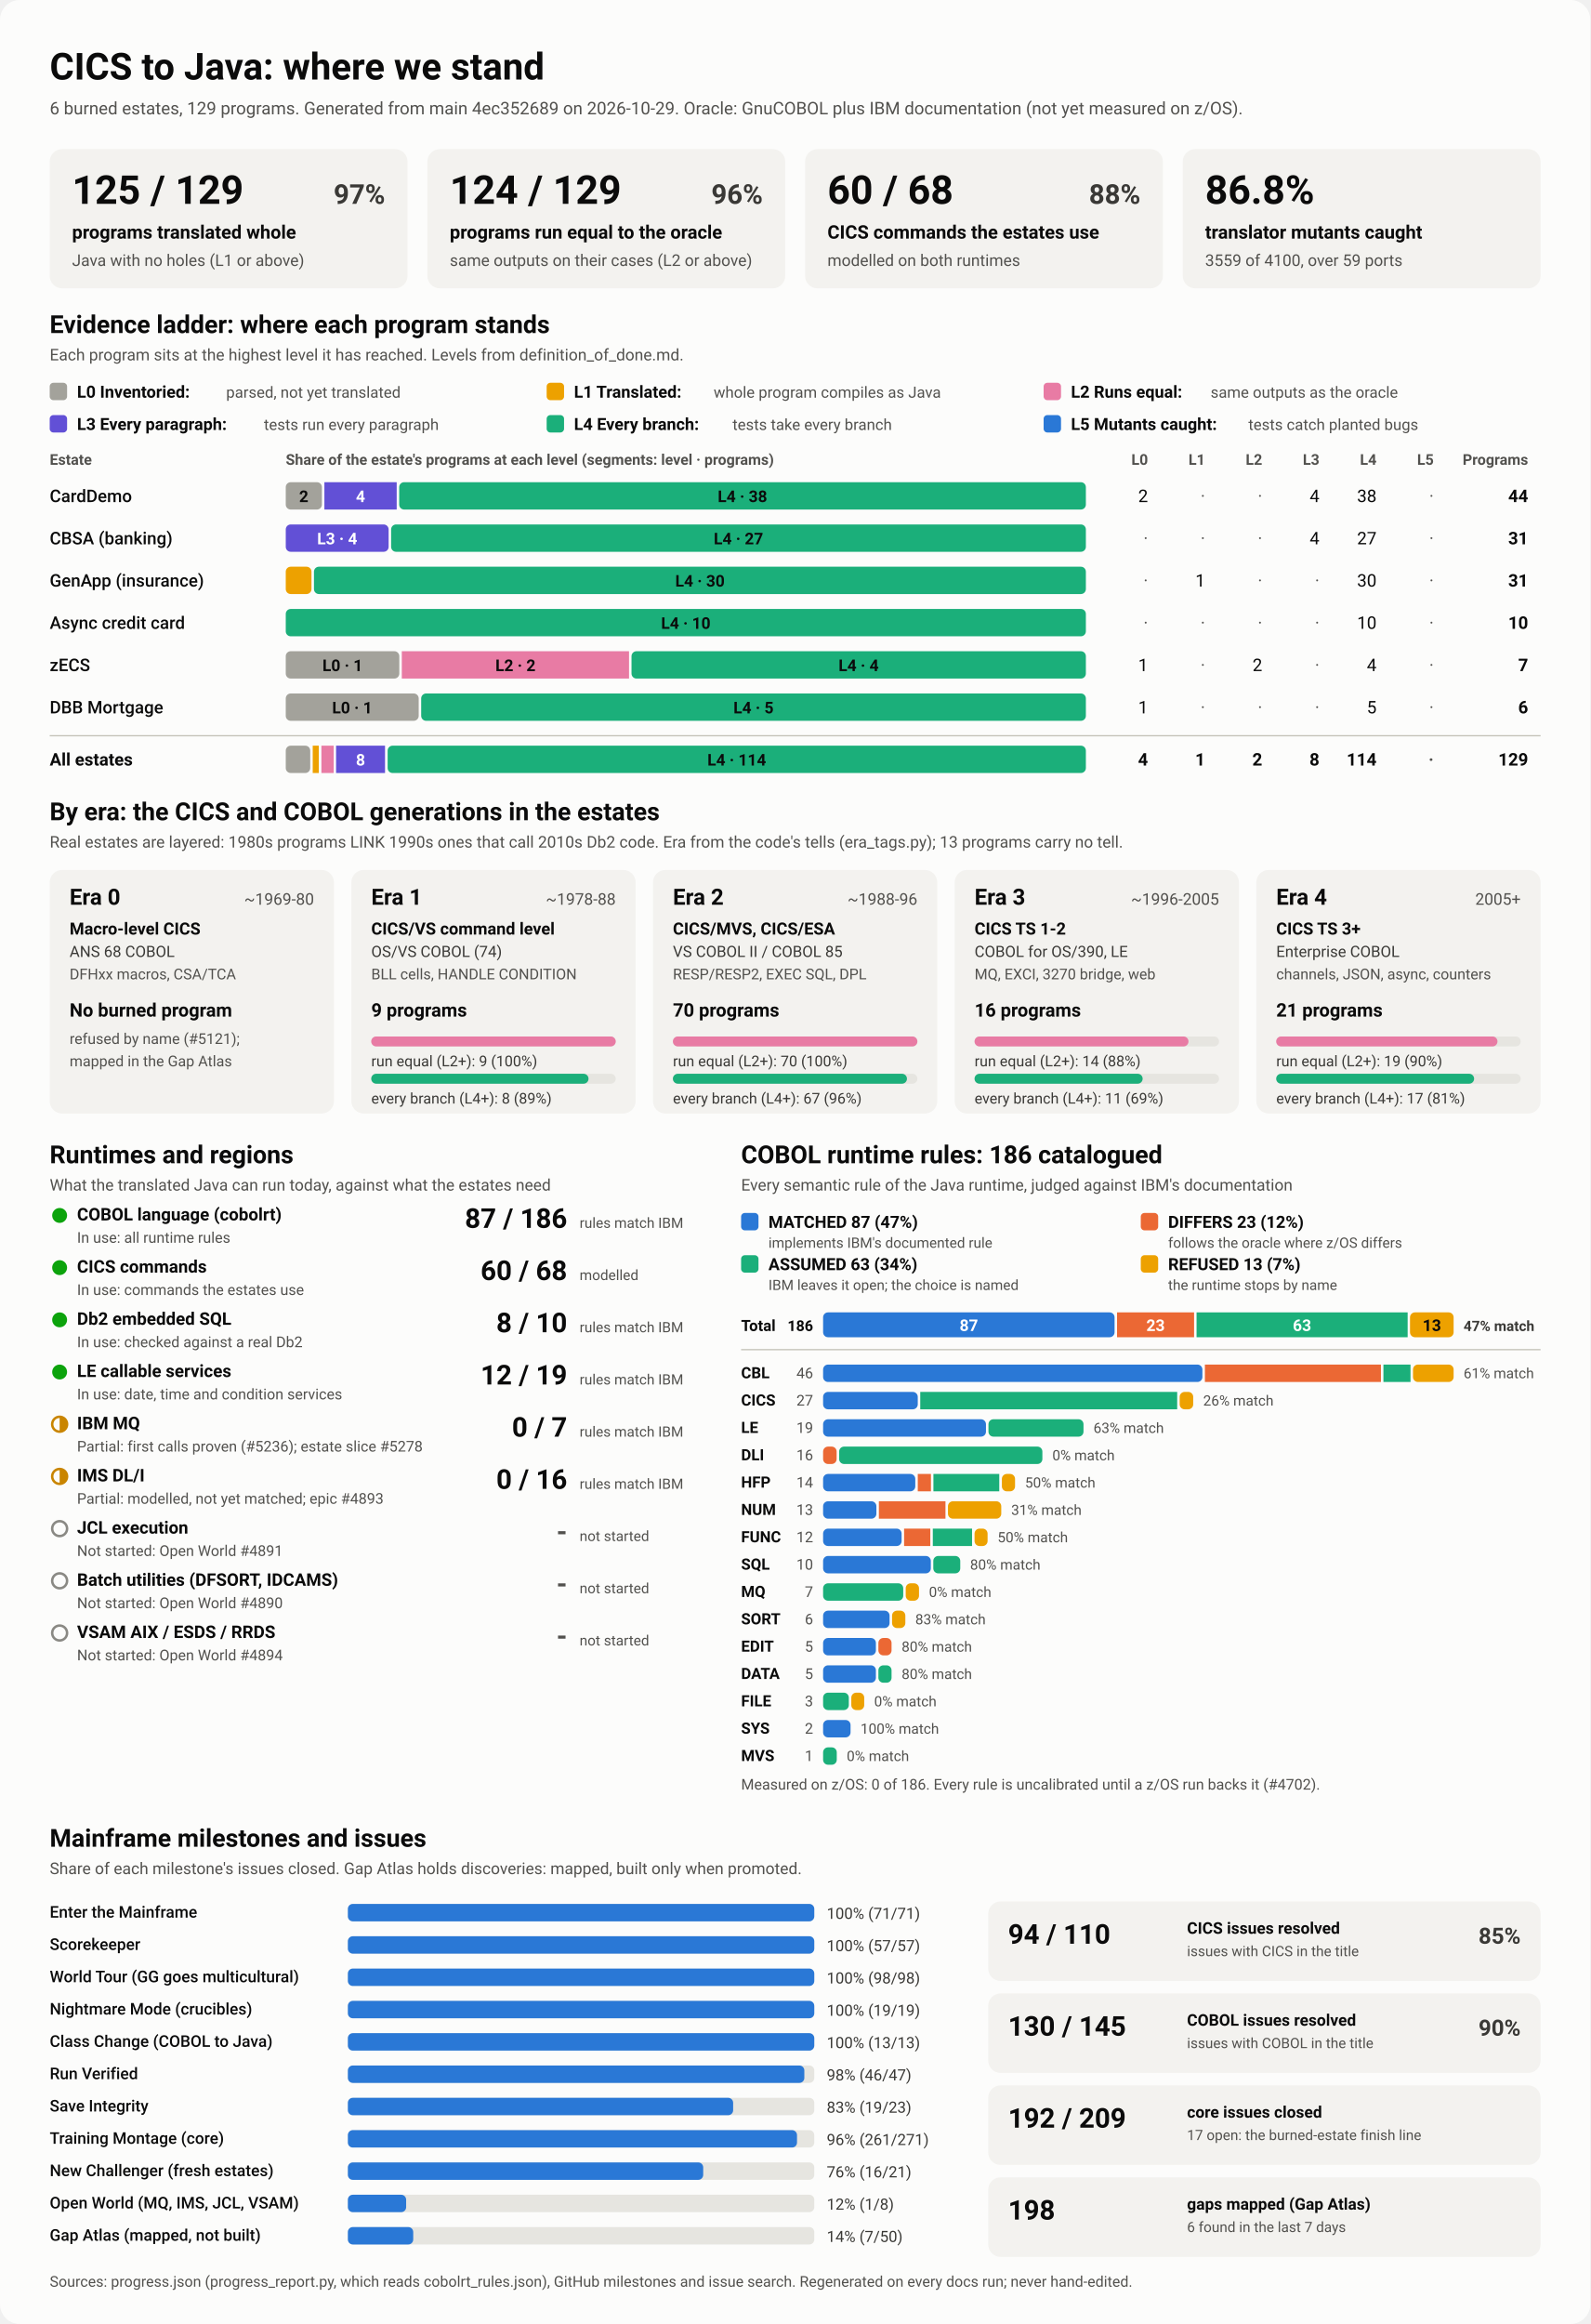
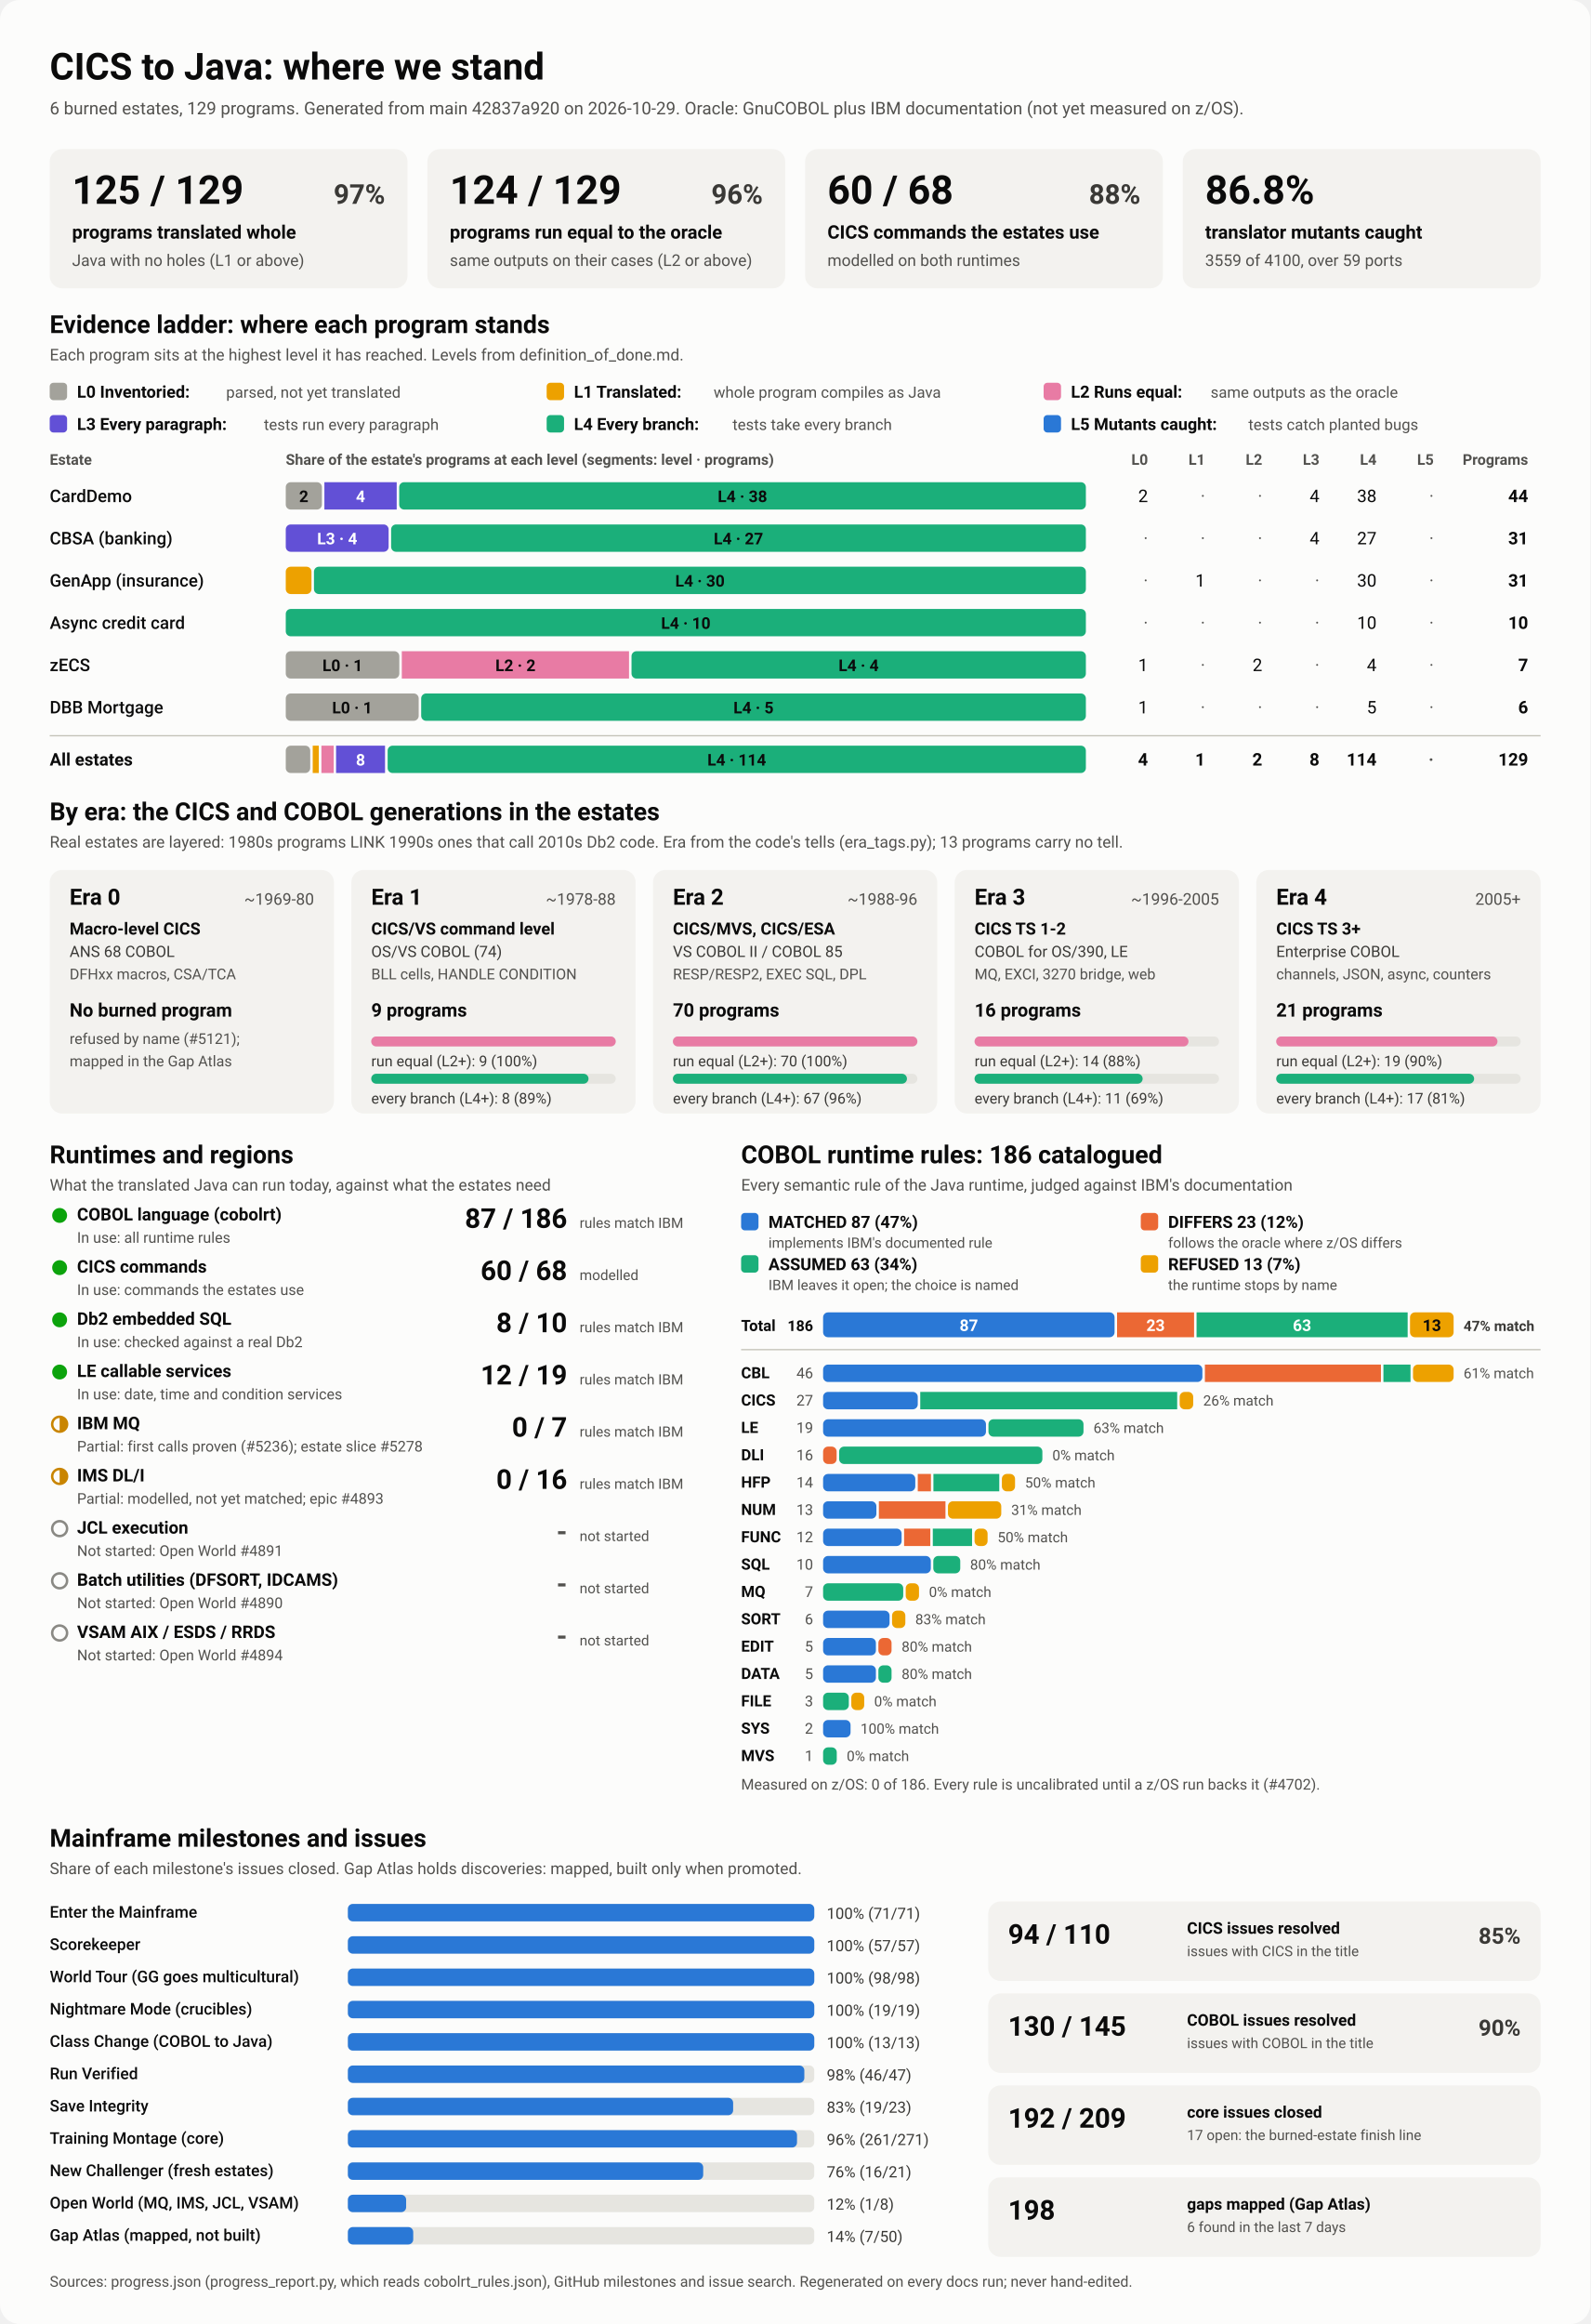
<svg xmlns="http://www.w3.org/2000/svg" viewBox="0 0 1280 1870" width="1280" height="1870" role="img" aria-labelledby="ttl">
  <style>
    svg { font-family: system-ui, -apple-system, 'Segoe UI', Roboto, Helvetica, Arial, sans-serif; }
    .bg { fill: #fcfcfb; }
    .card { fill: #f3f2ef; }
    .track { fill: #e6e5e0; }
    .rule { stroke: #c3c2b7; stroke-width: 1; }
    .t1 { fill: #0b0b0b; } .t2 { fill: #3a3936; } .t3 { fill: #52514e; }
    .on-dark { fill: #ffffff; } .on-light { fill: #0b0b0b; }
    .lv0 { fill: #a3a29b; } .lv1 { fill: #eda100; } .lv2 { fill: #e87ba4; } .lv3 { fill: #6250d6; } .lv4 { fill: #1baf7a; } .lv5 { fill: #2a78d6; } 
    .s0 { fill: #2a78d6; } .s1 { fill: #eb6834; } .s2 { fill: #1baf7a; } .s3 { fill: #eda100; } 
    .prog { fill: #2a78d6; }
    .st-good { fill: #0ca30c; } .st-warn { fill: none; stroke: #c98500; stroke-width: 2; }
    .st-warn-fill { fill: #c98500; } .st-none { fill: none; stroke: #8a8984; stroke-width: 2; }
    @media (prefers-color-scheme: dark) {
      .bg { fill: #1a1a19; } .card { fill: #242422; } .track { fill: #383835; } .rule { stroke: #52514e; }
      .t1 { fill: #f0efec; } .t2 { fill: #dddcd6; } .t3 { fill: #c3c2b7; }
      .on-light { fill: #0b0b0b; } .prog { fill: #3987e5; }
      .lv0 { fill: #6b6a64; } .lv1 { fill: #c98500; } .lv2 { fill: #d55181; } .lv3 { fill: #9085e9; } .lv4 { fill: #199e70; } .lv5 { fill: #3987e5; } 
      .s0 { fill: #3987e5; } .s1 { fill: #d95926; } .s2 { fill: #199e70; } .s3 { fill: #c98500; } 
    }
  </style>
  <rect class="bg" width="1280" height="1870" rx="16" />
  <text x="40.0" y="64.0" class="t1" font-size="30" font-weight="700" text-anchor="start">CICS to Java: where we stand</text>
-   <text x="40.0" y="92.0" class="t3" font-size="14" font-weight="400" text-anchor="start">6 burned estates, 129 programs. Generated from main 4ec352689 on 2026-10-29. Oracle: GnuCOBOL plus IBM documentation (not yet measured on z/OS).</text>
+   <text x="40.0" y="92.0" class="t3" font-size="14" font-weight="400" text-anchor="start">6 burned estates, 129 programs. Generated from main 42837a920 on 2026-10-29. Oracle: GnuCOBOL plus IBM documentation (not yet measured on z/OS).</text>
  <rect x="40.0" y="120.0" width="288.0" height="112.0" rx="10" class="card" />
  <text x="58.0" y="164.0" class="t1" font-size="32" font-weight="700" text-anchor="start">125 / 129</text>
  <text x="310.0" y="164.0" class="t2" font-size="22" font-weight="600" text-anchor="end">97%</text>
  <text x="58.0" y="192.0" class="t1" font-size="15" font-weight="600" text-anchor="start">programs translated whole</text>
  <text x="58.0" y="214.0" class="t3" font-size="13" font-weight="400" text-anchor="start">Java with no holes (L1 or above)</text>
  <rect x="344.0" y="120.0" width="288.0" height="112.0" rx="10" class="card" />
  <text x="362.0" y="164.0" class="t1" font-size="32" font-weight="700" text-anchor="start">124 / 129</text>
  <text x="614.0" y="164.0" class="t2" font-size="22" font-weight="600" text-anchor="end">96%</text>
  <text x="362.0" y="192.0" class="t1" font-size="15" font-weight="600" text-anchor="start">programs run equal to the oracle</text>
  <text x="362.0" y="214.0" class="t3" font-size="13" font-weight="400" text-anchor="start">same outputs on their cases (L2 or above)</text>
  <rect x="648.0" y="120.0" width="288.0" height="112.0" rx="10" class="card" />
  <text x="666.0" y="164.0" class="t1" font-size="32" font-weight="700" text-anchor="start">60 / 68</text>
  <text x="918.0" y="164.0" class="t2" font-size="22" font-weight="600" text-anchor="end">88%</text>
  <text x="666.0" y="192.0" class="t1" font-size="15" font-weight="600" text-anchor="start">CICS commands the estates use</text>
  <text x="666.0" y="214.0" class="t3" font-size="13" font-weight="400" text-anchor="start">modelled on both runtimes</text>
  <rect x="952.0" y="120.0" width="288.0" height="112.0" rx="10" class="card" />
  <text x="970.0" y="164.0" class="t1" font-size="32" font-weight="700" text-anchor="start">86.8%</text>
  <text x="970.0" y="192.0" class="t1" font-size="15" font-weight="600" text-anchor="start">translator mutants caught</text>
  <text x="970.0" y="214.0" class="t3" font-size="13" font-weight="400" text-anchor="start">3559 of 4100, over 59 ports</text>
  <text x="40.0" y="268.0" class="t1" font-size="20" font-weight="700" text-anchor="start">Evidence ladder: where each program stands</text>
  <text x="40.0" y="290.0" class="t3" font-size="13" font-weight="400" text-anchor="start">Each program sits at the highest level it has reached. Levels from definition_of_done.md.</text>
  <rect x="40.0" y="308.0" width="14.0" height="14.0" rx="3" class="lv0" />
  <text x="62.0" y="320.0" class="t1" font-size="13.5" font-weight="600" text-anchor="start">L0 Inventoried:</text>
  <text x="182.0" y="320.0" class="t3" font-size="12.5" font-weight="400" text-anchor="start">parsed, not yet translated</text>
  <rect x="440.0" y="308.0" width="14.0" height="14.0" rx="3" class="lv1" />
  <text x="462.0" y="320.0" class="t1" font-size="13.5" font-weight="600" text-anchor="start">L1 Translated:</text>
  <text x="574.4" y="320.0" class="t3" font-size="12.5" font-weight="400" text-anchor="start">whole program compiles as Java</text>
  <rect x="840.0" y="308.0" width="14.0" height="14.0" rx="3" class="lv2" />
  <text x="862.0" y="320.0" class="t1" font-size="13.5" font-weight="600" text-anchor="start">L2 Runs equal:</text>
  <text x="974.4" y="320.0" class="t3" font-size="12.5" font-weight="400" text-anchor="start">same outputs as the oracle</text>
  <rect x="40.0" y="334.0" width="14.0" height="14.0" rx="3" class="lv3" />
  <text x="62.0" y="346.0" class="t1" font-size="13.5" font-weight="600" text-anchor="start">L3 Every paragraph:</text>
  <text x="212.4" y="346.0" class="t3" font-size="12.5" font-weight="400" text-anchor="start">tests run every paragraph</text>
  <rect x="440.0" y="334.0" width="14.0" height="14.0" rx="3" class="lv4" />
  <text x="462.0" y="346.0" class="t1" font-size="13.5" font-weight="600" text-anchor="start">L4 Every branch:</text>
  <text x="589.6" y="346.0" class="t3" font-size="12.5" font-weight="400" text-anchor="start">tests take every branch</text>
  <rect x="840.0" y="334.0" width="14.0" height="14.0" rx="3" class="lv5" />
  <text x="862.0" y="346.0" class="t1" font-size="13.5" font-weight="600" text-anchor="start">L5 Mutants caught:</text>
  <text x="1004.8" y="346.0" class="t3" font-size="12.5" font-weight="400" text-anchor="start">tests catch planted bugs</text>
  <text x="40.0" y="374.0" class="t3" font-size="12" font-weight="600" text-anchor="start">Estate</text>
  <text x="230.0" y="374.0" class="t3" font-size="12" font-weight="600" text-anchor="start">Share of the estate's programs at each level (segments: level · programs)</text>
  <text x="924.0" y="374.0" class="t3" font-size="12" font-weight="600" text-anchor="end">L0</text>
  <text x="970.0" y="374.0" class="t3" font-size="12" font-weight="600" text-anchor="end">L1</text>
  <text x="1016.0" y="374.0" class="t3" font-size="12" font-weight="600" text-anchor="end">L2</text>
  <text x="1062.0" y="374.0" class="t3" font-size="12" font-weight="600" text-anchor="end">L3</text>
  <text x="1108.0" y="374.0" class="t3" font-size="12" font-weight="600" text-anchor="end">L4</text>
  <text x="1154.0" y="374.0" class="t3" font-size="12" font-weight="600" text-anchor="end">L5</text>
  <text x="1230.0" y="374.0" class="t3" font-size="12" font-weight="600" text-anchor="end">Programs</text>
  <text x="40.0" y="404.0" class="t1" font-size="14" font-weight="500" text-anchor="start">CardDemo</text>
  <rect x="230.0" y="388.0" width="29.1" height="22.0" rx="4" class="lv0" />
  <text x="244.5" y="404.0" class="on-light" font-size="13" font-weight="600" text-anchor="middle">2</text>
  <rect x="261.1" y="388.0" width="58.2" height="22.0" rx="0" class="lv3" />
  <text x="290.2" y="404.0" class="on-dark" font-size="13" font-weight="600" text-anchor="middle">4</text>
  <rect x="321.3" y="388.0" width="552.7" height="22.0" rx="4" class="lv4" />
  <text x="597.6" y="404.0" class="on-light" font-size="13" font-weight="600" text-anchor="middle">L4 · 38</text>
  <text x="924.0" y="404.0" class="t1" font-size="14" font-weight="400" text-anchor="end">2</text>
  <text x="970.0" y="404.0" class="t3" font-size="14" font-weight="400" text-anchor="end">·</text>
  <text x="1016.0" y="404.0" class="t3" font-size="14" font-weight="400" text-anchor="end">·</text>
  <text x="1062.0" y="404.0" class="t1" font-size="14" font-weight="400" text-anchor="end">4</text>
  <text x="1108.0" y="404.0" class="t1" font-size="14" font-weight="400" text-anchor="end">38</text>
  <text x="1154.0" y="404.0" class="t3" font-size="14" font-weight="400" text-anchor="end">·</text>
  <text x="1230.0" y="404.0" class="t1" font-size="14" font-weight="700" text-anchor="end">44</text>
  <text x="40.0" y="438.0" class="t1" font-size="14" font-weight="500" text-anchor="start">CBSA (banking)</text>
  <rect x="230.0" y="422.0" width="82.8" height="22.0" rx="4" class="lv3" />
  <text x="271.4" y="438.0" class="on-dark" font-size="13" font-weight="600" text-anchor="middle">L3 · 4</text>
  <rect x="314.8" y="422.0" width="559.2" height="22.0" rx="4" class="lv4" />
  <text x="594.4" y="438.0" class="on-light" font-size="13" font-weight="600" text-anchor="middle">L4 · 27</text>
  <text x="924.0" y="438.0" class="t3" font-size="14" font-weight="400" text-anchor="end">·</text>
  <text x="970.0" y="438.0" class="t3" font-size="14" font-weight="400" text-anchor="end">·</text>
  <text x="1016.0" y="438.0" class="t3" font-size="14" font-weight="400" text-anchor="end">·</text>
  <text x="1062.0" y="438.0" class="t1" font-size="14" font-weight="400" text-anchor="end">4</text>
  <text x="1108.0" y="438.0" class="t1" font-size="14" font-weight="400" text-anchor="end">27</text>
  <text x="1154.0" y="438.0" class="t3" font-size="14" font-weight="400" text-anchor="end">·</text>
  <text x="1230.0" y="438.0" class="t1" font-size="14" font-weight="700" text-anchor="end">31</text>
  <text x="40.0" y="472.0" class="t1" font-size="14" font-weight="500" text-anchor="start">GenApp (insurance)</text>
  <rect x="230.0" y="456.0" width="20.7" height="22.0" rx="4" class="lv1" />
  <rect x="252.7" y="456.0" width="621.3" height="22.0" rx="4" class="lv4" />
  <text x="563.4" y="472.0" class="on-light" font-size="13" font-weight="600" text-anchor="middle">L4 · 30</text>
  <text x="924.0" y="472.0" class="t3" font-size="14" font-weight="400" text-anchor="end">·</text>
  <text x="970.0" y="472.0" class="t1" font-size="14" font-weight="400" text-anchor="end">1</text>
  <text x="1016.0" y="472.0" class="t3" font-size="14" font-weight="400" text-anchor="end">·</text>
  <text x="1062.0" y="472.0" class="t3" font-size="14" font-weight="400" text-anchor="end">·</text>
  <text x="1108.0" y="472.0" class="t1" font-size="14" font-weight="400" text-anchor="end">30</text>
  <text x="1154.0" y="472.0" class="t3" font-size="14" font-weight="400" text-anchor="end">·</text>
  <text x="1230.0" y="472.0" class="t1" font-size="14" font-weight="700" text-anchor="end">31</text>
  <text x="40.0" y="506.0" class="t1" font-size="14" font-weight="500" text-anchor="start">Async credit card</text>
  <rect x="230.0" y="490.0" width="644.0" height="22.0" rx="4" class="lv4" />
  <text x="552.0" y="506.0" class="on-light" font-size="13" font-weight="600" text-anchor="middle">L4 · 10</text>
  <text x="924.0" y="506.0" class="t3" font-size="14" font-weight="400" text-anchor="end">·</text>
  <text x="970.0" y="506.0" class="t3" font-size="14" font-weight="400" text-anchor="end">·</text>
  <text x="1016.0" y="506.0" class="t3" font-size="14" font-weight="400" text-anchor="end">·</text>
  <text x="1062.0" y="506.0" class="t3" font-size="14" font-weight="400" text-anchor="end">·</text>
  <text x="1108.0" y="506.0" class="t1" font-size="14" font-weight="400" text-anchor="end">10</text>
  <text x="1154.0" y="506.0" class="t3" font-size="14" font-weight="400" text-anchor="end">·</text>
  <text x="1230.0" y="506.0" class="t1" font-size="14" font-weight="700" text-anchor="end">10</text>
  <text x="40.0" y="540.0" class="t1" font-size="14" font-weight="500" text-anchor="start">zECS</text>
  <rect x="230.0" y="524.0" width="91.4" height="22.0" rx="4" class="lv0" />
  <text x="275.7" y="540.0" class="on-light" font-size="13" font-weight="600" text-anchor="middle">L0 · 1</text>
  <rect x="323.4" y="524.0" width="182.9" height="22.0" rx="0" class="lv2" />
  <text x="414.9" y="540.0" class="on-light" font-size="13" font-weight="600" text-anchor="middle">L2 · 2</text>
  <rect x="508.3" y="524.0" width="365.7" height="22.0" rx="4" class="lv4" />
  <text x="691.1" y="540.0" class="on-light" font-size="13" font-weight="600" text-anchor="middle">L4 · 4</text>
  <text x="924.0" y="540.0" class="t1" font-size="14" font-weight="400" text-anchor="end">1</text>
  <text x="970.0" y="540.0" class="t3" font-size="14" font-weight="400" text-anchor="end">·</text>
  <text x="1016.0" y="540.0" class="t1" font-size="14" font-weight="400" text-anchor="end">2</text>
  <text x="1062.0" y="540.0" class="t3" font-size="14" font-weight="400" text-anchor="end">·</text>
  <text x="1108.0" y="540.0" class="t1" font-size="14" font-weight="400" text-anchor="end">4</text>
  <text x="1154.0" y="540.0" class="t3" font-size="14" font-weight="400" text-anchor="end">·</text>
  <text x="1230.0" y="540.0" class="t1" font-size="14" font-weight="700" text-anchor="end">7</text>
  <text x="40.0" y="574.0" class="t1" font-size="14" font-weight="500" text-anchor="start">DBB Mortgage</text>
  <rect x="230.0" y="558.0" width="107.0" height="22.0" rx="4" class="lv0" />
  <text x="283.5" y="574.0" class="on-light" font-size="13" font-weight="600" text-anchor="middle">L0 · 1</text>
  <rect x="339.0" y="558.0" width="535.0" height="22.0" rx="4" class="lv4" />
  <text x="606.5" y="574.0" class="on-light" font-size="13" font-weight="600" text-anchor="middle">L4 · 5</text>
  <text x="924.0" y="574.0" class="t1" font-size="14" font-weight="400" text-anchor="end">1</text>
  <text x="970.0" y="574.0" class="t3" font-size="14" font-weight="400" text-anchor="end">·</text>
  <text x="1016.0" y="574.0" class="t3" font-size="14" font-weight="400" text-anchor="end">·</text>
  <text x="1062.0" y="574.0" class="t3" font-size="14" font-weight="400" text-anchor="end">·</text>
  <text x="1108.0" y="574.0" class="t1" font-size="14" font-weight="400" text-anchor="end">5</text>
  <text x="1154.0" y="574.0" class="t3" font-size="14" font-weight="400" text-anchor="end">·</text>
  <text x="1230.0" y="574.0" class="t1" font-size="14" font-weight="700" text-anchor="end">6</text>
  <line x1="40" x2="1240" y1="592" y2="592" class="rule" />
  <text x="40.0" y="616.0" class="t1" font-size="14" font-weight="700" text-anchor="start">All estates</text>
  <rect x="230.0" y="600.0" width="19.7" height="22.0" rx="4" class="lv0" />
  <rect x="251.7" y="600.0" width="4.9" height="22.0" rx="0" class="lv1" />
  <rect x="258.7" y="600.0" width="9.9" height="22.0" rx="0" class="lv2" />
  <rect x="270.5" y="600.0" width="39.4" height="22.0" rx="0" class="lv3" />
  <text x="290.2" y="616.0" class="on-dark" font-size="13" font-weight="600" text-anchor="middle">8</text>
  <rect x="312.0" y="600.0" width="562.0" height="22.0" rx="4" class="lv4" />
  <text x="593.0" y="616.0" class="on-light" font-size="13" font-weight="600" text-anchor="middle">L4 · 114</text>
  <text x="924.0" y="616.0" class="t1" font-size="14" font-weight="700" text-anchor="end">4</text>
  <text x="970.0" y="616.0" class="t1" font-size="14" font-weight="700" text-anchor="end">1</text>
  <text x="1016.0" y="616.0" class="t1" font-size="14" font-weight="700" text-anchor="end">2</text>
  <text x="1062.0" y="616.0" class="t1" font-size="14" font-weight="700" text-anchor="end">8</text>
  <text x="1108.0" y="616.0" class="t1" font-size="14" font-weight="700" text-anchor="end">114</text>
  <text x="1154.0" y="616.0" class="t3" font-size="14" font-weight="700" text-anchor="end">·</text>
  <text x="1230.0" y="616.0" class="t1" font-size="14" font-weight="700" text-anchor="end">129</text>
  <text x="40.0" y="660.0" class="t1" font-size="20" font-weight="700" text-anchor="start">By era: the CICS and COBOL generations in the estates</text>
  <text x="40.0" y="682.0" class="t3" font-size="13" font-weight="400" text-anchor="start">Real estates are layered: 1980s programs LINK 1990s ones that call 2010s Db2 code. Era from the code's tells (era_tags.py); 13 programs carry no tell.</text>
  <rect x="40.0" y="700.0" width="228.8" height="196.0" rx="10" class="card" />
  <text x="56.0" y="728.0" class="t1" font-size="18" font-weight="700" text-anchor="start">Era 0</text>
  <text x="252.8" y="728.0" class="t3" font-size="13" font-weight="400" text-anchor="end">~1969-80</text>
  <text x="56.0" y="752.0" class="t1" font-size="13.5" font-weight="600" text-anchor="start">Macro-level CICS</text>
  <text x="56.0" y="770.0" class="t2" font-size="12.5" font-weight="400" text-anchor="start">ANS 68 COBOL</text>
  <text x="56.0" y="788.0" class="t3" font-size="12" font-weight="400" text-anchor="start">DFHxx macros, CSA/TCA</text>
  <text x="56.0" y="818.0" class="t1" font-size="15" font-weight="700" text-anchor="start">No burned program</text>
  <text x="56.0" y="840.0" class="t3" font-size="12" font-weight="400" text-anchor="start">refused by name (#5121);</text>
  <text x="56.0" y="858.0" class="t3" font-size="12" font-weight="400" text-anchor="start">mapped in the Gap Atlas</text>
  <rect x="282.8" y="700.0" width="228.8" height="196.0" rx="10" class="card" />
  <text x="298.8" y="728.0" class="t1" font-size="18" font-weight="700" text-anchor="start">Era 1</text>
  <text x="495.6" y="728.0" class="t3" font-size="13" font-weight="400" text-anchor="end">~1978-88</text>
  <text x="298.8" y="752.0" class="t1" font-size="13.5" font-weight="600" text-anchor="start">CICS/VS command level</text>
  <text x="298.8" y="770.0" class="t2" font-size="12.5" font-weight="400" text-anchor="start">OS/VS COBOL (74)</text>
  <text x="298.8" y="788.0" class="t3" font-size="12" font-weight="400" text-anchor="start">BLL cells, HANDLE CONDITION</text>
  <text x="298.8" y="818.0" class="t1" font-size="15" font-weight="700" text-anchor="start">9 programs</text>
  <rect x="298.8" y="834.0" width="196.8" height="8.0" rx="4" class="track" />
  <rect x="298.8" y="834.0" width="196.8" height="8.0" rx="4" class="lv2" />
  <text x="298.8" y="858.0" class="t2" font-size="12" font-weight="400" text-anchor="start">run equal (L2+): 9 (100%)</text>
  <rect x="298.8" y="864.0" width="196.8" height="8.0" rx="4" class="track" />
  <rect x="298.8" y="864.0" width="174.9" height="8.0" rx="4" class="lv4" />
  <text x="298.8" y="888.0" class="t2" font-size="12" font-weight="400" text-anchor="start">every branch (L4+): 8 (89%)</text>
  <rect x="525.6" y="700.0" width="228.8" height="196.0" rx="10" class="card" />
  <text x="541.6" y="728.0" class="t1" font-size="18" font-weight="700" text-anchor="start">Era 2</text>
  <text x="738.4" y="728.0" class="t3" font-size="13" font-weight="400" text-anchor="end">~1988-96</text>
  <text x="541.6" y="752.0" class="t1" font-size="13.5" font-weight="600" text-anchor="start">CICS/MVS, CICS/ESA</text>
  <text x="541.6" y="770.0" class="t2" font-size="12.5" font-weight="400" text-anchor="start">VS COBOL II / COBOL 85</text>
  <text x="541.6" y="788.0" class="t3" font-size="12" font-weight="400" text-anchor="start">RESP/RESP2, EXEC SQL, DPL</text>
  <text x="541.6" y="818.0" class="t1" font-size="15" font-weight="700" text-anchor="start">70 programs</text>
  <rect x="541.6" y="834.0" width="196.8" height="8.0" rx="4" class="track" />
  <rect x="541.6" y="834.0" width="196.8" height="8.0" rx="4" class="lv2" />
  <text x="541.6" y="858.0" class="t2" font-size="12" font-weight="400" text-anchor="start">run equal (L2+): 70 (100%)</text>
  <rect x="541.6" y="864.0" width="196.8" height="8.0" rx="4" class="track" />
  <rect x="541.6" y="864.0" width="188.4" height="8.0" rx="4" class="lv4" />
  <text x="541.6" y="888.0" class="t2" font-size="12" font-weight="400" text-anchor="start">every branch (L4+): 67 (96%)</text>
  <rect x="768.4" y="700.0" width="228.8" height="196.0" rx="10" class="card" />
  <text x="784.4" y="728.0" class="t1" font-size="18" font-weight="700" text-anchor="start">Era 3</text>
  <text x="981.2" y="728.0" class="t3" font-size="13" font-weight="400" text-anchor="end">~1996-2005</text>
  <text x="784.4" y="752.0" class="t1" font-size="13.5" font-weight="600" text-anchor="start">CICS TS 1-2</text>
  <text x="784.4" y="770.0" class="t2" font-size="12.5" font-weight="400" text-anchor="start">COBOL for OS/390, LE</text>
  <text x="784.4" y="788.0" class="t3" font-size="12" font-weight="400" text-anchor="start">MQ, EXCI, 3270 bridge, web</text>
  <text x="784.4" y="818.0" class="t1" font-size="15" font-weight="700" text-anchor="start">16 programs</text>
  <rect x="784.4" y="834.0" width="196.8" height="8.0" rx="4" class="track" />
  <rect x="784.4" y="834.0" width="172.2" height="8.0" rx="4" class="lv2" />
  <text x="784.4" y="858.0" class="t2" font-size="12" font-weight="400" text-anchor="start">run equal (L2+): 14 (88%)</text>
  <rect x="784.4" y="864.0" width="196.8" height="8.0" rx="4" class="track" />
  <rect x="784.4" y="864.0" width="135.3" height="8.0" rx="4" class="lv4" />
  <text x="784.4" y="888.0" class="t2" font-size="12" font-weight="400" text-anchor="start">every branch (L4+): 11 (69%)</text>
  <rect x="1011.2" y="700.0" width="228.8" height="196.0" rx="10" class="card" />
  <text x="1027.2" y="728.0" class="t1" font-size="18" font-weight="700" text-anchor="start">Era 4</text>
  <text x="1224.0" y="728.0" class="t3" font-size="13" font-weight="400" text-anchor="end">2005+</text>
  <text x="1027.2" y="752.0" class="t1" font-size="13.5" font-weight="600" text-anchor="start">CICS TS 3+</text>
  <text x="1027.2" y="770.0" class="t2" font-size="12.5" font-weight="400" text-anchor="start">Enterprise COBOL</text>
  <text x="1027.2" y="788.0" class="t3" font-size="12" font-weight="400" text-anchor="start">channels, JSON, async, counters</text>
  <text x="1027.2" y="818.0" class="t1" font-size="15" font-weight="700" text-anchor="start">21 programs</text>
  <rect x="1027.2" y="834.0" width="196.8" height="8.0" rx="4" class="track" />
  <rect x="1027.2" y="834.0" width="178.1" height="8.0" rx="4" class="lv2" />
  <text x="1027.2" y="858.0" class="t2" font-size="12" font-weight="400" text-anchor="start">run equal (L2+): 19 (90%)</text>
  <rect x="1027.2" y="864.0" width="196.8" height="8.0" rx="4" class="track" />
  <rect x="1027.2" y="864.0" width="159.3" height="8.0" rx="4" class="lv4" />
  <text x="1027.2" y="888.0" class="t2" font-size="12" font-weight="400" text-anchor="start">every branch (L4+): 17 (81%)</text>
  <text x="40.0" y="936.0" class="t1" font-size="20" font-weight="700" text-anchor="start">Runtimes and regions</text>
  <text x="40.0" y="958.0" class="t3" font-size="13" font-weight="400" text-anchor="start">What the translated Java can run today, against what the estates need</text>
  <circle cx="48" cy="978" r="6" class="st-good" />
  <text x="62.0" y="982.0" class="t1" font-size="14" font-weight="600" text-anchor="start">COBOL language (cobolrt)</text>
  <text x="62.0" y="1000.0" class="t3" font-size="12" font-weight="400" text-anchor="start">In use: all runtime rules</text>
  <text x="456.5" y="988.0" class="t1" font-size="22" font-weight="700" text-anchor="end">87 / 186</text>
  <text x="466.5" y="988.0" class="t3" font-size="11.5" font-weight="400" text-anchor="start">rules match IBM</text>
  <circle cx="48" cy="1020" r="6" class="st-good" />
  <text x="62.0" y="1024.0" class="t1" font-size="14" font-weight="600" text-anchor="start">CICS commands</text>
  <text x="62.0" y="1042.0" class="t3" font-size="12" font-weight="400" text-anchor="start">In use: commands the estates use</text>
  <text x="456.5" y="1030.0" class="t1" font-size="22" font-weight="700" text-anchor="end">60 / 68</text>
  <text x="466.5" y="1030.0" class="t3" font-size="11.5" font-weight="400" text-anchor="start">modelled</text>
  <circle cx="48" cy="1062" r="6" class="st-good" />
  <text x="62.0" y="1066.0" class="t1" font-size="14" font-weight="600" text-anchor="start">Db2 embedded SQL</text>
  <text x="62.0" y="1084.0" class="t3" font-size="12" font-weight="400" text-anchor="start">In use: checked against a real Db2</text>
  <text x="456.5" y="1072.0" class="t1" font-size="22" font-weight="700" text-anchor="end">8 / 10</text>
  <text x="466.5" y="1072.0" class="t3" font-size="11.5" font-weight="400" text-anchor="start">rules match IBM</text>
  <circle cx="48" cy="1104" r="6" class="st-good" />
  <text x="62.0" y="1108.0" class="t1" font-size="14" font-weight="600" text-anchor="start">LE callable services</text>
  <text x="62.0" y="1126.0" class="t3" font-size="12" font-weight="400" text-anchor="start">In use: date, time and condition services</text>
  <text x="456.5" y="1114.0" class="t1" font-size="22" font-weight="700" text-anchor="end">12 / 19</text>
  <text x="466.5" y="1114.0" class="t3" font-size="11.5" font-weight="400" text-anchor="start">rules match IBM</text>
  <circle cx="48" cy="1146" r="6" class="st-warn" />
  <path d="M 48 1140 A 6 6 0 0 1 48 1152 Z" class="st-warn-fill" />
  <text x="62.0" y="1150.0" class="t1" font-size="14" font-weight="600" text-anchor="start">IBM MQ</text>
  <text x="62.0" y="1168.0" class="t3" font-size="12" font-weight="400" text-anchor="start">Partial: first calls proven (#5236); estate slice #5278</text>
  <text x="456.5" y="1156.0" class="t1" font-size="22" font-weight="700" text-anchor="end">0 / 7</text>
  <text x="466.5" y="1156.0" class="t3" font-size="11.5" font-weight="400" text-anchor="start">rules match IBM</text>
  <circle cx="48" cy="1188" r="6" class="st-warn" />
  <path d="M 48 1182 A 6 6 0 0 1 48 1194 Z" class="st-warn-fill" />
  <text x="62.0" y="1192.0" class="t1" font-size="14" font-weight="600" text-anchor="start">IMS DL/I</text>
  <text x="62.0" y="1210.0" class="t3" font-size="12" font-weight="400" text-anchor="start">Partial: modelled, not yet matched; epic #4893</text>
  <text x="456.5" y="1198.0" class="t1" font-size="22" font-weight="700" text-anchor="end">0 / 16</text>
  <text x="466.5" y="1198.0" class="t3" font-size="11.5" font-weight="400" text-anchor="start">rules match IBM</text>
  <circle cx="48" cy="1230" r="6" class="st-none" />
  <text x="62.0" y="1234.0" class="t1" font-size="14" font-weight="600" text-anchor="start">JCL execution</text>
  <text x="62.0" y="1252.0" class="t3" font-size="12" font-weight="400" text-anchor="start">Not started: Open World #4891</text>
  <text x="456.5" y="1240.0" class="t3" font-size="22" font-weight="700" text-anchor="end">-</text>
  <text x="466.5" y="1240.0" class="t3" font-size="11.5" font-weight="400" text-anchor="start">not started</text>
  <circle cx="48" cy="1272" r="6" class="st-none" />
  <text x="62.0" y="1276.0" class="t1" font-size="14" font-weight="600" text-anchor="start">Batch utilities (DFSORT, IDCAMS)</text>
  <text x="62.0" y="1294.0" class="t3" font-size="12" font-weight="400" text-anchor="start">Not started: Open World #4890</text>
  <text x="456.5" y="1282.0" class="t3" font-size="22" font-weight="700" text-anchor="end">-</text>
  <text x="466.5" y="1282.0" class="t3" font-size="11.5" font-weight="400" text-anchor="start">not started</text>
  <circle cx="48" cy="1314" r="6" class="st-none" />
  <text x="62.0" y="1318.0" class="t1" font-size="14" font-weight="600" text-anchor="start">VSAM AIX / ESDS / RRDS</text>
  <text x="62.0" y="1336.0" class="t3" font-size="12" font-weight="400" text-anchor="start">Not started: Open World #4894</text>
  <text x="456.5" y="1324.0" class="t3" font-size="22" font-weight="700" text-anchor="end">-</text>
  <text x="466.5" y="1324.0" class="t3" font-size="11.5" font-weight="400" text-anchor="start">not started</text>
  <text x="596.5" y="936.0" class="t1" font-size="20" font-weight="700" text-anchor="start">COBOL runtime rules: 186 catalogued</text>
  <text x="596.5" y="958.0" class="t3" font-size="13" font-weight="400" text-anchor="start">Every semantic rule of the Java runtime, judged against IBM's documentation</text>
  <rect x="596.5" y="976.0" width="14.0" height="14.0" rx="3" class="s0" />
  <text x="618.5" y="988.0" class="t1" font-size="13.5" font-weight="600" text-anchor="start">MATCHED  87 (47%)</text>
  <text x="618.5" y="1004.0" class="t3" font-size="11.5" font-weight="400" text-anchor="start">implements IBM's documented rule</text>
  <rect x="918.2" y="976.0" width="14.0" height="14.0" rx="3" class="s1" />
  <text x="940.2" y="988.0" class="t1" font-size="13.5" font-weight="600" text-anchor="start">DIFFERS  23 (12%)</text>
  <text x="940.2" y="1004.0" class="t3" font-size="11.5" font-weight="400" text-anchor="start">follows the oracle where z/OS differs</text>
  <rect x="596.5" y="1010.0" width="14.0" height="14.0" rx="3" class="s2" />
  <text x="618.5" y="1022.0" class="t1" font-size="13.5" font-weight="600" text-anchor="start">ASSUMED  63 (34%)</text>
  <text x="618.5" y="1038.0" class="t3" font-size="11.5" font-weight="400" text-anchor="start">IBM leaves it open; the choice is named</text>
  <rect x="918.2" y="1010.0" width="14.0" height="14.0" rx="3" class="s3" />
  <text x="940.2" y="1022.0" class="t1" font-size="13.5" font-weight="600" text-anchor="start">REFUSED  13 (7%)</text>
  <text x="940.2" y="1038.0" class="t3" font-size="11.5" font-weight="400" text-anchor="start">the runtime stops by name</text>
  <text x="596.5" y="1071.0" class="t1" font-size="12.5" font-weight="700" text-anchor="start">Total</text>
  <text x="654.5" y="1071.0" class="t1" font-size="12" font-weight="700" text-anchor="end">186</text>
  <rect x="662.5" y="1056.0" width="234.6" height="20.0" rx="4" class="s0" />
  <text x="779.8" y="1071.0" class="on-dark" font-size="13" font-weight="600" text-anchor="middle">87</text>
  <rect x="899.1" y="1056.0" width="62.0" height="20.0" rx="0" class="s1" />
  <text x="930.1" y="1071.0" class="on-dark" font-size="13" font-weight="600" text-anchor="middle">23</text>
  <rect x="963.1" y="1056.0" width="169.9" height="20.0" rx="0" class="s2" />
  <text x="1048.0" y="1071.0" class="on-dark" font-size="13" font-weight="600" text-anchor="middle">63</text>
  <rect x="1134.9" y="1056.0" width="35.1" height="20.0" rx="4" class="s3" />
  <text x="1152.5" y="1071.0" class="on-light" font-size="13" font-weight="600" text-anchor="middle">13</text>
  <text x="1178.0" y="1071.0" class="t2" font-size="11.5" font-weight="600" text-anchor="start">47% match</text>
  <line x1="596.5" x2="1240.0" y1="1086" y2="1086" class="rule" />
  <text x="596.5" y="1109.0" class="t1" font-size="12.5" font-weight="600" text-anchor="start">CBL</text>
  <text x="654.5" y="1109.0" class="t3" font-size="12" font-weight="400" text-anchor="end">46</text>
  <rect x="662.5" y="1098.0" width="305.3" height="14.0" rx="4" class="s0" />
  <rect x="969.8" y="1098.0" width="141.7" height="14.0" rx="0" class="s1" />
  <rect x="1113.5" y="1098.0" width="21.8" height="14.0" rx="0" class="s2" />
  <rect x="1137.3" y="1098.0" width="32.7" height="14.0" rx="4" class="s3" />
  <text x="1178.0" y="1109.0" class="t3" font-size="11.5" font-weight="400" text-anchor="start">61% match</text>
  <text x="596.5" y="1131.0" class="t1" font-size="12.5" font-weight="600" text-anchor="start">CICS</text>
  <text x="654.5" y="1131.0" class="t3" font-size="12" font-weight="400" text-anchor="end">27</text>
  <rect x="662.5" y="1120.0" width="76.2" height="14.0" rx="4" class="s0" />
  <rect x="740.7" y="1120.0" width="206.8" height="14.0" rx="0" class="s2" />
  <rect x="949.5" y="1120.0" width="10.9" height="14.0" rx="4" class="s3" />
  <text x="968.4" y="1131.0" class="t3" font-size="11.5" font-weight="400" text-anchor="start">26% match</text>
  <text x="596.5" y="1153.0" class="t1" font-size="12.5" font-weight="600" text-anchor="start">LE</text>
  <text x="654.5" y="1153.0" class="t3" font-size="12" font-weight="400" text-anchor="end">19</text>
  <rect x="662.5" y="1142.0" width="131.1" height="14.0" rx="4" class="s0" />
  <rect x="795.6" y="1142.0" width="76.5" height="14.0" rx="4" class="s2" />
  <text x="880.1" y="1153.0" class="t3" font-size="11.5" font-weight="400" text-anchor="start">63% match</text>
  <text x="596.5" y="1175.0" class="t1" font-size="12.5" font-weight="600" text-anchor="start">DLI</text>
  <text x="654.5" y="1175.0" class="t3" font-size="12" font-weight="400" text-anchor="end">16</text>
  <rect x="662.5" y="1164.0" width="10.9" height="14.0" rx="4" class="s1" />
  <rect x="675.4" y="1164.0" width="163.6" height="14.0" rx="4" class="s2" />
  <text x="847.0" y="1175.0" class="t3" font-size="11.5" font-weight="400" text-anchor="start">0% match</text>
  <text x="596.5" y="1197.0" class="t1" font-size="12.5" font-weight="600" text-anchor="start">HFP</text>
  <text x="654.5" y="1197.0" class="t3" font-size="12" font-weight="400" text-anchor="end">14</text>
  <rect x="662.5" y="1186.0" width="74.2" height="14.0" rx="4" class="s0" />
  <rect x="738.7" y="1186.0" width="10.6" height="14.0" rx="0" class="s1" />
  <rect x="751.3" y="1186.0" width="53.0" height="14.0" rx="0" class="s2" />
  <rect x="806.4" y="1186.0" width="10.6" height="14.0" rx="4" class="s3" />
  <text x="825.0" y="1197.0" class="t3" font-size="11.5" font-weight="400" text-anchor="start">50% match</text>
  <text x="596.5" y="1219.0" class="t1" font-size="12.5" font-weight="600" text-anchor="start">NUM</text>
  <text x="654.5" y="1219.0" class="t3" font-size="12" font-weight="400" text-anchor="end">13</text>
  <rect x="662.5" y="1208.0" width="42.9" height="14.0" rx="4" class="s0" />
  <rect x="707.4" y="1208.0" width="53.6" height="14.0" rx="0" class="s1" />
  <rect x="763.0" y="1208.0" width="42.9" height="14.0" rx="4" class="s3" />
  <text x="813.9" y="1219.0" class="t3" font-size="11.5" font-weight="400" text-anchor="start">31% match</text>
  <text x="596.5" y="1241.0" class="t1" font-size="12.5" font-weight="600" text-anchor="start">FUNC</text>
  <text x="654.5" y="1241.0" class="t3" font-size="12" font-weight="400" text-anchor="end">12</text>
  <rect x="662.5" y="1230.0" width="63.2" height="14.0" rx="4" class="s0" />
  <rect x="727.7" y="1230.0" width="21.1" height="14.0" rx="0" class="s1" />
  <rect x="750.8" y="1230.0" width="31.6" height="14.0" rx="0" class="s2" />
  <rect x="784.4" y="1230.0" width="10.5" height="14.0" rx="4" class="s3" />
  <text x="802.9" y="1241.0" class="t3" font-size="11.5" font-weight="400" text-anchor="start">50% match</text>
  <text x="596.5" y="1263.0" class="t1" font-size="12.5" font-weight="600" text-anchor="start">SQL</text>
  <text x="654.5" y="1263.0" class="t3" font-size="12" font-weight="400" text-anchor="end">10</text>
  <rect x="662.5" y="1252.0" width="86.7" height="14.0" rx="4" class="s0" />
  <rect x="751.2" y="1252.0" width="21.7" height="14.0" rx="4" class="s2" />
  <text x="780.8" y="1263.0" class="t3" font-size="11.5" font-weight="400" text-anchor="start">80% match</text>
  <text x="596.5" y="1285.0" class="t1" font-size="12.5" font-weight="600" text-anchor="start">MQ</text>
  <text x="654.5" y="1285.0" class="t3" font-size="12" font-weight="400" text-anchor="end">7</text>
  <rect x="662.5" y="1274.0" width="64.5" height="14.0" rx="4" class="s2" />
  <rect x="729.0" y="1274.0" width="10.7" height="14.0" rx="4" class="s3" />
  <text x="747.7" y="1285.0" class="t3" font-size="11.5" font-weight="400" text-anchor="start">0% match</text>
  <text x="596.5" y="1307.0" class="t1" font-size="12.5" font-weight="600" text-anchor="start">SORT</text>
  <text x="654.5" y="1307.0" class="t3" font-size="12" font-weight="400" text-anchor="end">6</text>
  <rect x="662.5" y="1296.0" width="53.5" height="14.0" rx="4" class="s0" />
  <rect x="718.0" y="1296.0" width="10.7" height="14.0" rx="4" class="s3" />
  <text x="736.7" y="1307.0" class="t3" font-size="11.5" font-weight="400" text-anchor="start">83% match</text>
  <text x="596.5" y="1329.0" class="t1" font-size="12.5" font-weight="600" text-anchor="start">EDIT</text>
  <text x="654.5" y="1329.0" class="t3" font-size="12" font-weight="400" text-anchor="end">5</text>
  <rect x="662.5" y="1318.0" width="42.5" height="14.0" rx="4" class="s0" />
  <rect x="707.0" y="1318.0" width="10.6" height="14.0" rx="4" class="s1" />
  <text x="725.7" y="1329.0" class="t3" font-size="11.5" font-weight="400" text-anchor="start">80% match</text>
  <text x="596.5" y="1351.0" class="t1" font-size="12.5" font-weight="600" text-anchor="start">DATA</text>
  <text x="654.5" y="1351.0" class="t3" font-size="12" font-weight="400" text-anchor="end">5</text>
  <rect x="662.5" y="1340.0" width="42.5" height="14.0" rx="4" class="s0" />
  <rect x="707.0" y="1340.0" width="10.6" height="14.0" rx="4" class="s2" />
  <text x="725.7" y="1351.0" class="t3" font-size="11.5" font-weight="400" text-anchor="start">80% match</text>
  <text x="596.5" y="1373.0" class="t1" font-size="12.5" font-weight="600" text-anchor="start">FILE</text>
  <text x="654.5" y="1373.0" class="t3" font-size="12" font-weight="400" text-anchor="end">3</text>
  <rect x="662.5" y="1362.0" width="20.7" height="14.0" rx="4" class="s2" />
  <rect x="685.2" y="1362.0" width="10.4" height="14.0" rx="4" class="s3" />
  <text x="703.6" y="1373.0" class="t3" font-size="11.5" font-weight="400" text-anchor="start">0% match</text>
  <text x="596.5" y="1395.0" class="t1" font-size="12.5" font-weight="600" text-anchor="start">SYS</text>
  <text x="654.5" y="1395.0" class="t3" font-size="12" font-weight="400" text-anchor="end">2</text>
  <rect x="662.5" y="1384.0" width="22.1" height="14.0" rx="4" class="s0" />
  <text x="692.6" y="1395.0" class="t3" font-size="11.5" font-weight="400" text-anchor="start">100% match</text>
  <text x="596.5" y="1417.0" class="t1" font-size="12.5" font-weight="600" text-anchor="start">MVS</text>
  <text x="654.5" y="1417.0" class="t3" font-size="12" font-weight="400" text-anchor="end">1</text>
  <rect x="662.5" y="1406.0" width="11.0" height="14.0" rx="4" class="s2" />
  <text x="681.5" y="1417.0" class="t3" font-size="11.5" font-weight="400" text-anchor="start">0% match</text>
  <text x="596.5" y="1440.0" class="t3" font-size="12" font-weight="400" text-anchor="start">Measured on z/OS: 0 of 186. Every rule is uncalibrated until a z/OS run backs it (#4702).</text>
  <text x="40.0" y="1486.0" class="t1" font-size="20" font-weight="700" text-anchor="start">Mainframe milestones and issues</text>
  <text x="40.0" y="1508.0" class="t3" font-size="13" font-weight="400" text-anchor="start">Share of each milestone's issues closed. Gap Atlas holds discoveries: mapped, built only when promoted.</text>
  <text x="40.0" y="1543.0" class="t1" font-size="13" font-weight="500" text-anchor="start">Enter the Mainframe</text>
  <rect x="280.0" y="1532.0" width="375.4" height="14.0" rx="4" class="track" />
  <rect x="280.0" y="1532.0" width="375.4" height="14.0" rx="4" class="prog" />
  <text x="665.4" y="1544.0" class="t2" font-size="12.5" font-weight="400" text-anchor="start">100%  (71/71)</text>
  <text x="40.0" y="1569.0" class="t1" font-size="13" font-weight="500" text-anchor="start">Scorekeeper</text>
  <rect x="280.0" y="1558.0" width="375.4" height="14.0" rx="4" class="track" />
  <rect x="280.0" y="1558.0" width="375.4" height="14.0" rx="4" class="prog" />
  <text x="665.4" y="1570.0" class="t2" font-size="12.5" font-weight="400" text-anchor="start">100%  (57/57)</text>
  <text x="40.0" y="1595.0" class="t1" font-size="13" font-weight="500" text-anchor="start">World Tour (GG goes multicultural)</text>
  <rect x="280.0" y="1584.0" width="375.4" height="14.0" rx="4" class="track" />
  <rect x="280.0" y="1584.0" width="375.4" height="14.0" rx="4" class="prog" />
  <text x="665.4" y="1596.0" class="t2" font-size="12.5" font-weight="400" text-anchor="start">100%  (98/98)</text>
  <text x="40.0" y="1621.0" class="t1" font-size="13" font-weight="500" text-anchor="start">Nightmare Mode (crucibles)</text>
  <rect x="280.0" y="1610.0" width="375.4" height="14.0" rx="4" class="track" />
  <rect x="280.0" y="1610.0" width="375.4" height="14.0" rx="4" class="prog" />
  <text x="665.4" y="1622.0" class="t2" font-size="12.5" font-weight="400" text-anchor="start">100%  (19/19)</text>
  <text x="40.0" y="1647.0" class="t1" font-size="13" font-weight="500" text-anchor="start">Class Change (COBOL to Java)</text>
  <rect x="280.0" y="1636.0" width="375.4" height="14.0" rx="4" class="track" />
  <rect x="280.0" y="1636.0" width="375.4" height="14.0" rx="4" class="prog" />
  <text x="665.4" y="1648.0" class="t2" font-size="12.5" font-weight="400" text-anchor="start">100%  (13/13)</text>
  <text x="40.0" y="1673.0" class="t1" font-size="13" font-weight="500" text-anchor="start">Run Verified</text>
  <rect x="280.0" y="1662.0" width="375.4" height="14.0" rx="4" class="track" />
  <rect x="280.0" y="1662.0" width="367.4" height="14.0" rx="4" class="prog" />
  <text x="665.4" y="1674.0" class="t2" font-size="12.5" font-weight="400" text-anchor="start">98%  (46/47)</text>
  <text x="40.0" y="1699.0" class="t1" font-size="13" font-weight="500" text-anchor="start">Save Integrity</text>
  <rect x="280.0" y="1688.0" width="375.4" height="14.0" rx="4" class="track" />
  <rect x="280.0" y="1688.0" width="310.1" height="14.0" rx="4" class="prog" />
  <text x="665.4" y="1700.0" class="t2" font-size="12.5" font-weight="400" text-anchor="start">83%  (19/23)</text>
  <text x="40.0" y="1725.0" class="t1" font-size="13" font-weight="500" text-anchor="start">Training Montage (core)</text>
  <rect x="280.0" y="1714.0" width="375.4" height="14.0" rx="4" class="track" />
  <rect x="280.0" y="1714.0" width="361.5" height="14.0" rx="4" class="prog" />
  <text x="665.4" y="1726.0" class="t2" font-size="12.5" font-weight="400" text-anchor="start">96%  (261/271)</text>
  <text x="40.0" y="1751.0" class="t1" font-size="13" font-weight="500" text-anchor="start">New Challenger (fresh estates)</text>
  <rect x="280.0" y="1740.0" width="375.4" height="14.0" rx="4" class="track" />
  <rect x="280.0" y="1740.0" width="286.0" height="14.0" rx="4" class="prog" />
  <text x="665.4" y="1752.0" class="t2" font-size="12.5" font-weight="400" text-anchor="start">76%  (16/21)</text>
  <text x="40.0" y="1777.0" class="t1" font-size="13" font-weight="500" text-anchor="start">Open World (MQ, IMS, JCL, VSAM)</text>
  <rect x="280.0" y="1766.0" width="375.4" height="14.0" rx="4" class="track" />
  <rect x="280.0" y="1766.0" width="46.9" height="14.0" rx="4" class="prog" />
  <text x="665.4" y="1778.0" class="t2" font-size="12.5" font-weight="400" text-anchor="start">12%  (1/8)</text>
  <text x="40.0" y="1803.0" class="t1" font-size="13" font-weight="500" text-anchor="start">Gap Atlas (mapped, not built)</text>
  <rect x="280.0" y="1792.0" width="375.4" height="14.0" rx="4" class="track" />
  <rect x="280.0" y="1792.0" width="52.6" height="14.0" rx="4" class="prog" />
  <text x="665.4" y="1804.0" class="t2" font-size="12.5" font-weight="400" text-anchor="start">14%  (7/50)</text>
  <rect x="795.4" y="1530.0" width="444.6" height="64.0" rx="10" class="card" />
  <text x="811.4" y="1564.0" class="t1" font-size="22" font-weight="700" text-anchor="start">94 / 110</text>
  <text x="1224.0" y="1564.0" class="t2" font-size="18" font-weight="600" text-anchor="end">85%</text>
  <text x="955.4" y="1556.0" class="t1" font-size="13" font-weight="600" text-anchor="start">CICS issues resolved</text>
  <text x="955.4" y="1574.0" class="t3" font-size="11.5" font-weight="400" text-anchor="start">issues with CICS in the title</text>
  <rect x="795.4" y="1604.0" width="444.6" height="64.0" rx="10" class="card" />
  <text x="811.4" y="1638.0" class="t1" font-size="22" font-weight="700" text-anchor="start">130 / 145</text>
  <text x="1224.0" y="1638.0" class="t2" font-size="18" font-weight="600" text-anchor="end">90%</text>
  <text x="955.4" y="1630.0" class="t1" font-size="13" font-weight="600" text-anchor="start">COBOL issues resolved</text>
  <text x="955.4" y="1648.0" class="t3" font-size="11.5" font-weight="400" text-anchor="start">issues with COBOL in the title</text>
  <rect x="795.4" y="1678.0" width="444.6" height="64.0" rx="10" class="card" />
  <text x="811.4" y="1712.0" class="t1" font-size="22" font-weight="700" text-anchor="start">192 / 209</text>
  <text x="955.4" y="1704.0" class="t1" font-size="13" font-weight="600" text-anchor="start">core issues closed</text>
  <text x="955.4" y="1722.0" class="t3" font-size="11.5" font-weight="400" text-anchor="start">17 open: the burned-estate finish line</text>
  <rect x="795.4" y="1752.0" width="444.6" height="64.0" rx="10" class="card" />
  <text x="811.4" y="1786.0" class="t1" font-size="22" font-weight="700" text-anchor="start">198</text>
  <text x="955.4" y="1778.0" class="t1" font-size="13" font-weight="600" text-anchor="start">gaps mapped (Gap Atlas)</text>
  <text x="955.4" y="1796.0" class="t3" font-size="11.5" font-weight="400" text-anchor="start">6 found in the last 7 days</text>
  <text x="40.0" y="1840.0" class="t3" font-size="12" font-weight="400" text-anchor="start">Sources: progress.json (progress_report.py, which reads cobolrt_rules.json), GitHub milestones and issue search. Regenerated on every docs run; never hand-edited.</text>
</svg>
